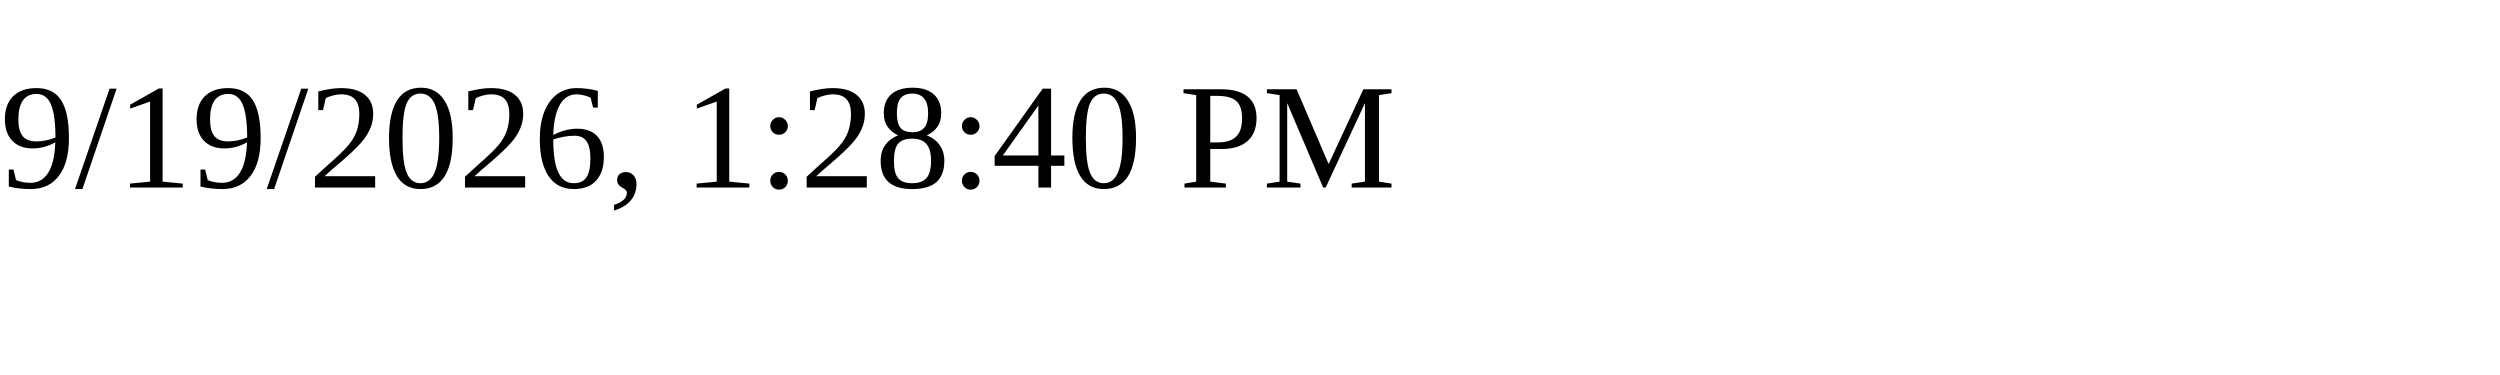
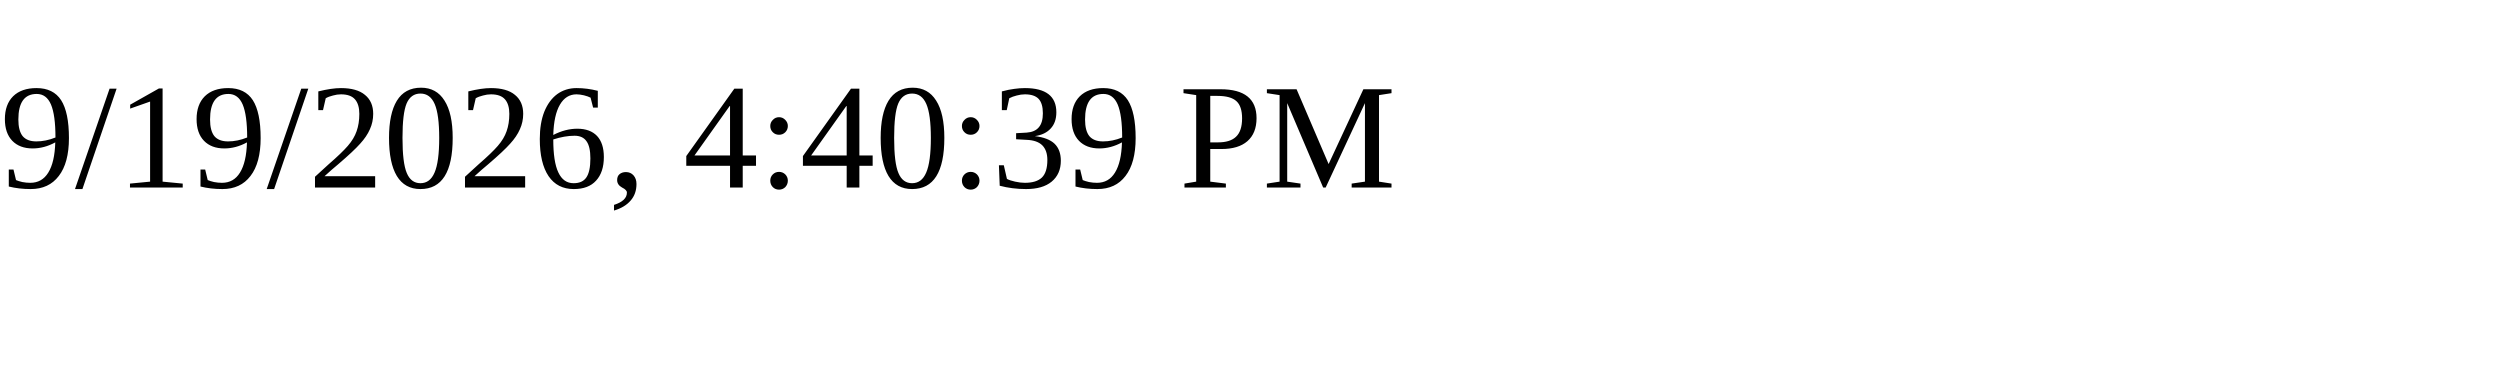
<svg xmlns="http://www.w3.org/2000/svg" height="30" width="200">
-   <text x="0" y="15">9/19/2026, 1:28:40 PM</text>
+   <text x="0" y="15">9/19/2026, 4:40:39 PM</text>
</svg>
